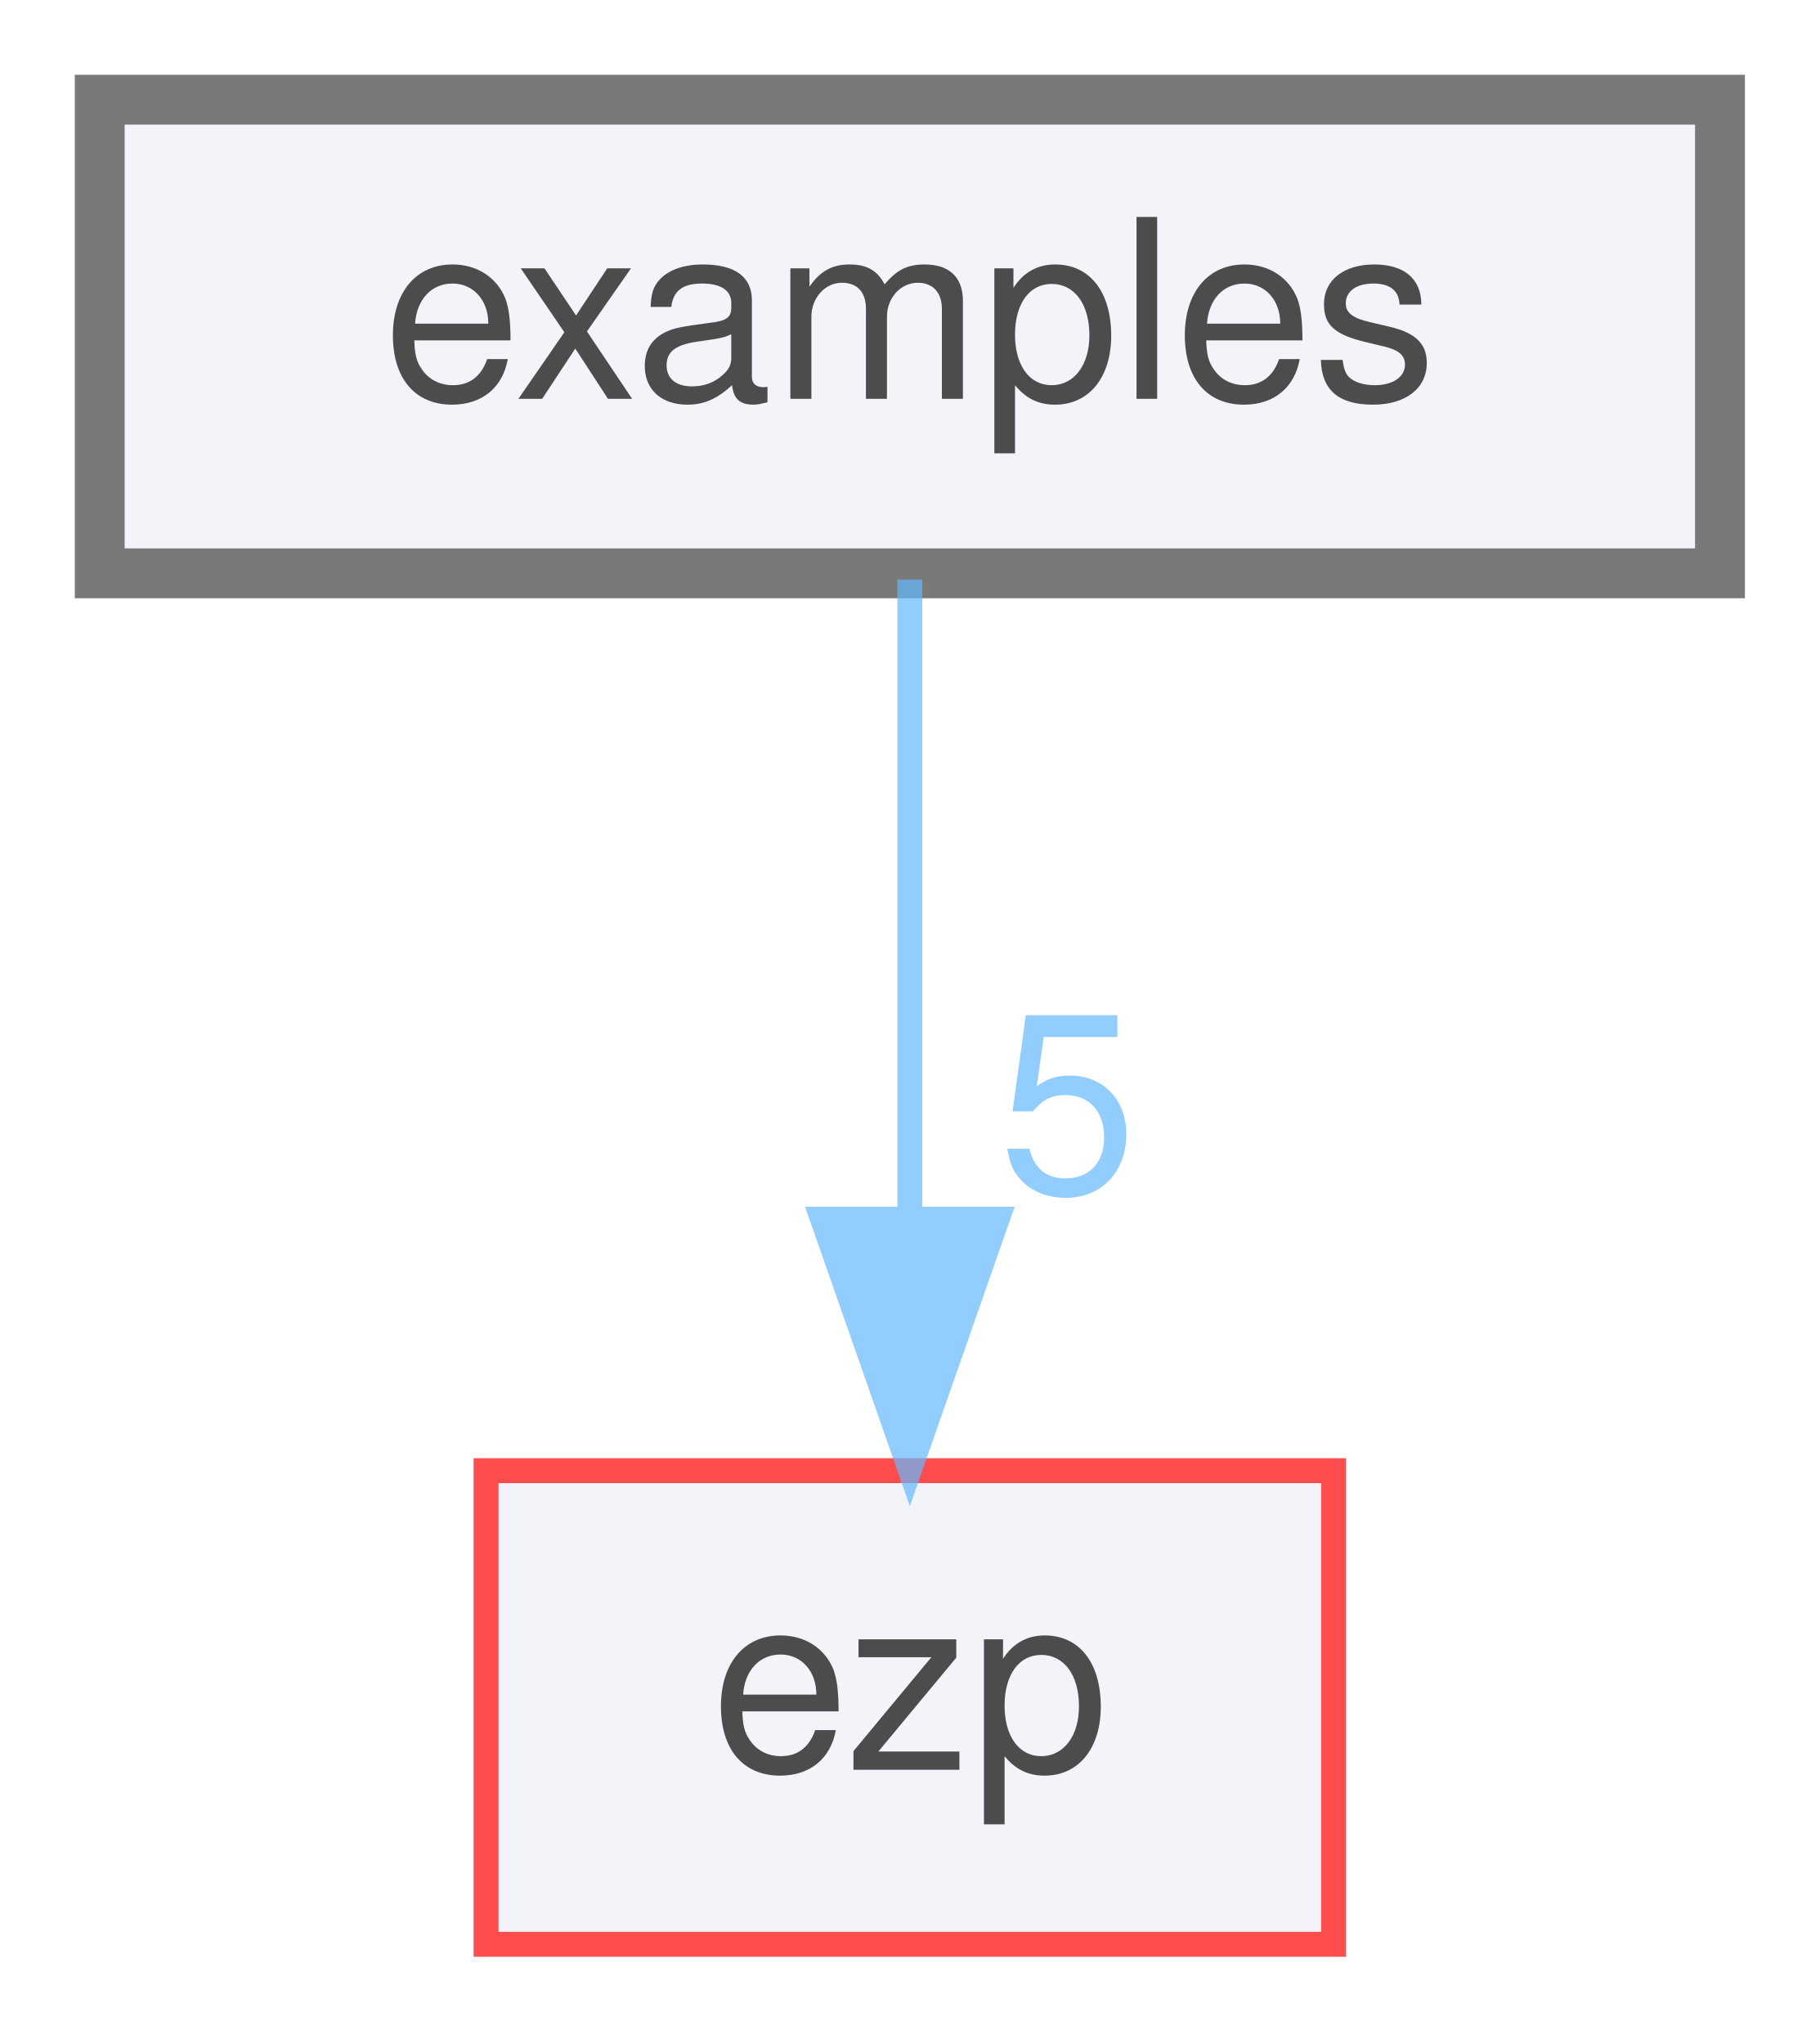
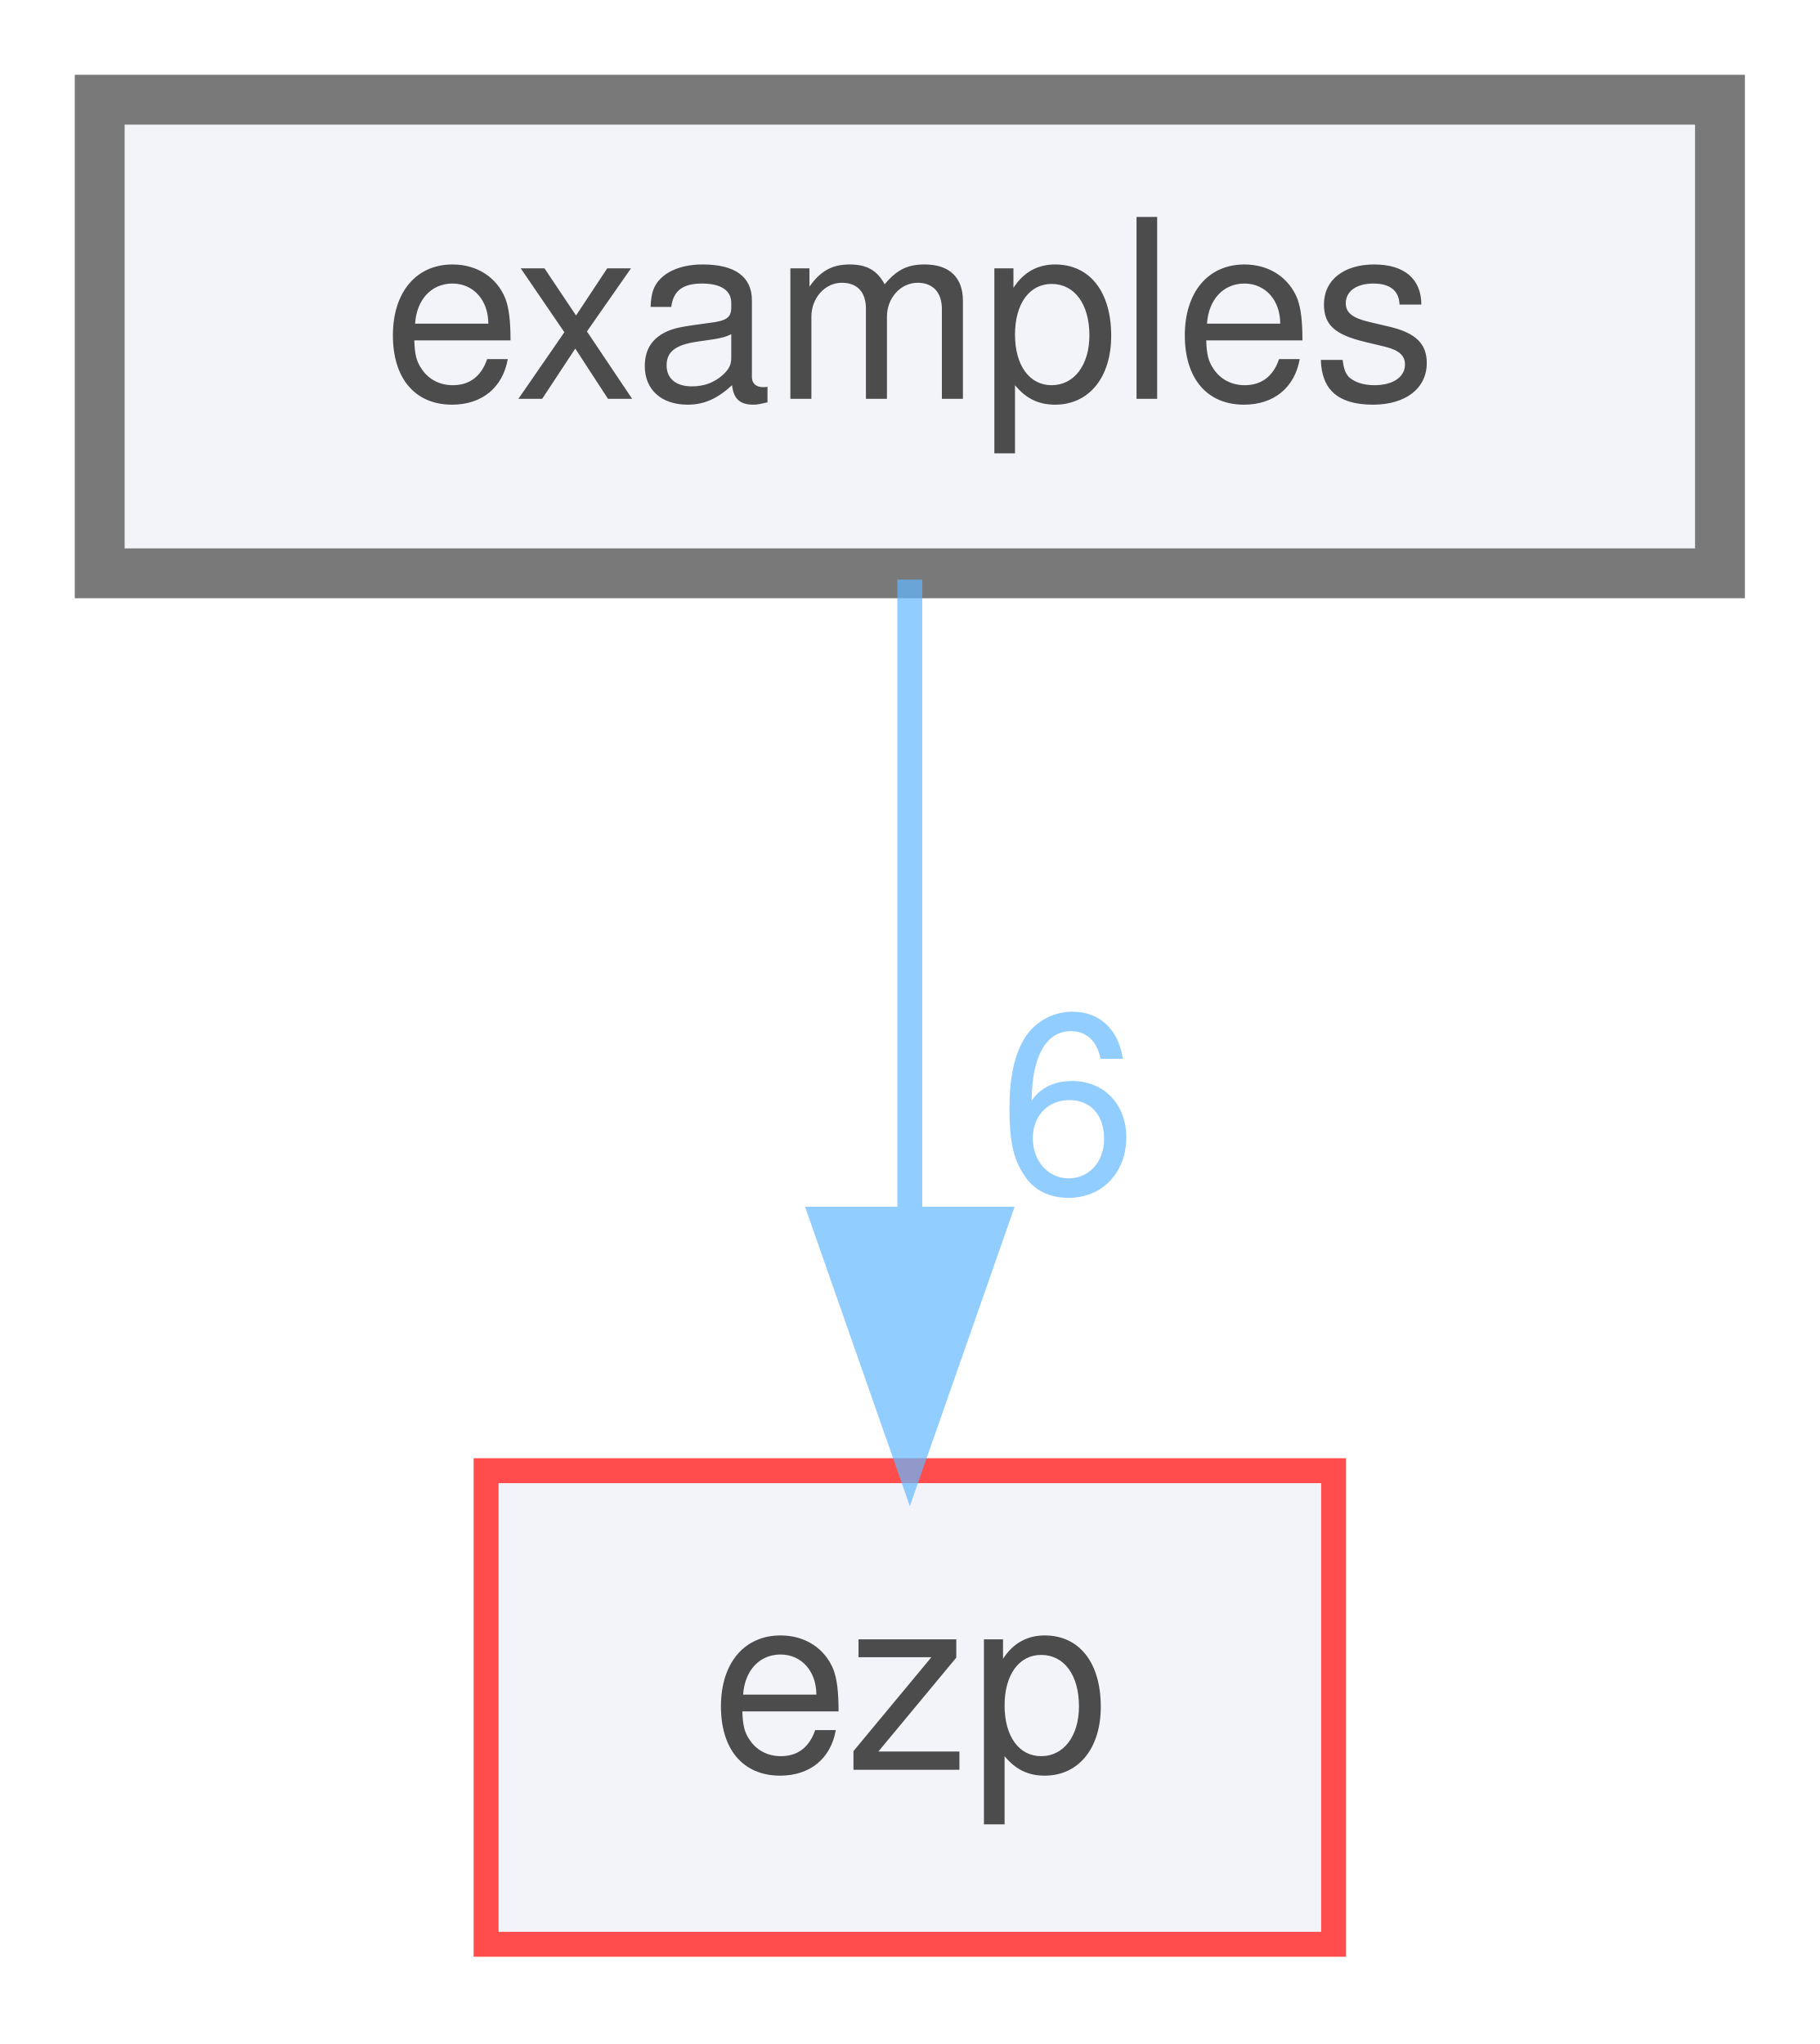
<svg xmlns="http://www.w3.org/2000/svg" xmlns:xlink="http://www.w3.org/1999/xlink" width="73pt" height="82pt" viewBox="0.00 0.00 73.00 82.00">
  <svg id="main" version="1.1" xml:space="preserve">
    <style type="text/css">
.node, .edge {opacity: 0.7;}
.node.selected, .edge.selected {opacity: 1;}
.edge:hover path { stroke: red; }
.edge:hover polygon { stroke: red; fill: red; }
</style>
    <svg id="graph" class="graph">
      <g id="graph0" class="graph" transform="scale(1 1) rotate(0) translate(4 78)">
        <g id="node1" class="node">
          <g id="a_node1">
            <a xlink:href="dir_d28a4824dc47e487b107a5db32ef43c4.html" target="_top" xlink:title="examples">
              <polygon fill="#edf0f7" stroke="#404040" stroke-width="2" points="65,-74 0,-74 0,-55 65,-55 65,-74" />
              <text text-anchor="middle" x="32.5" y="-62" font-family="Helvetica,sans-Serif" font-size="10.00">examples</text>
            </a>
          </g>
        </g>
        <g id="node2" class="node">
          <g id="a_node2">
            <a xlink:href="dir_debc596efc0b708e9b1f9d83fa3b3811.html" target="_top" xlink:title="ezp">
              <polygon fill="#edf0f7" stroke="red" points="49.5,-19 15.5,-19 15.5,0 49.5,0 49.5,-19" />
              <text text-anchor="middle" x="32.5" y="-7" font-family="Helvetica,sans-Serif" font-size="10.00">ezp</text>
            </a>
          </g>
        </g>
        <g id="edge1" class="edge">
          <g id="a_edge1">
            <a xlink:href="dir_000001_000002.html" target="_top">
              <path fill="none" stroke="#63b8ff" d="M32.5,-54.75C32.5,-47.8 32.5,-37.85 32.5,-29.13" />
              <polygon fill="#63b8ff" stroke="#63b8ff" points="36,-29.09 32.5,-19.09 29,-29.09 36,-29.09" />
            </a>
          </g>
          <g id="a_edge1-headlabel">
-             <a xlink:href="dir_000001_000002.html" target="_top" xlink:title="5">
-               <text text-anchor="middle" x="38.84" y="-30.18" font-family="Helvetica,sans-Serif" font-size="10.00" fill="#63b8ff">5</text>
+             <a xlink:href="dir_000001_000002.html" target="_top" xlink:title="6">
+               <text text-anchor="middle" x="38.84" y="-30.18" font-family="Helvetica,sans-Serif" font-size="10.00" fill="#63b8ff">6</text>
            </a>
          </g>
        </g>
      </g>
    </svg>
  </svg>
  <style type="text/css">

[data-mouse-over-selected='false'] { opacity: 0.7; }
[data-mouse-over-selected='true']  { opacity: 1.0; }

</style>
</svg>
